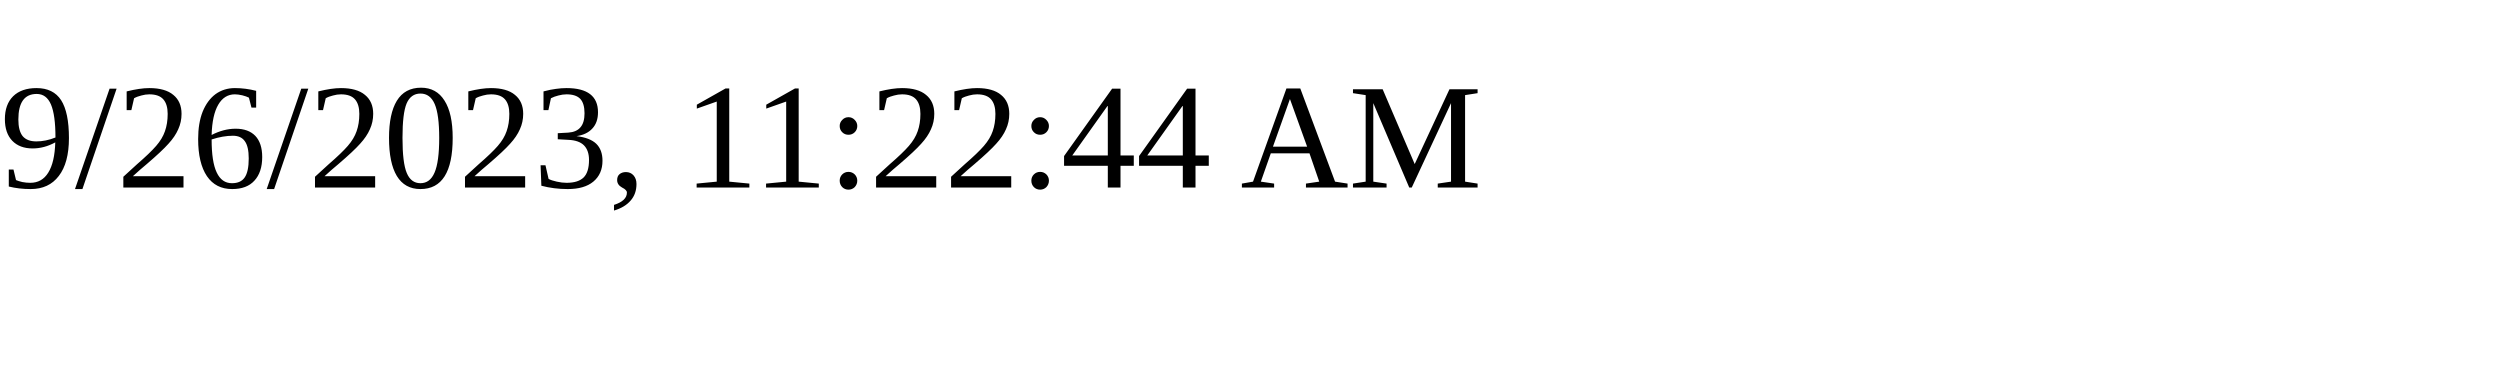
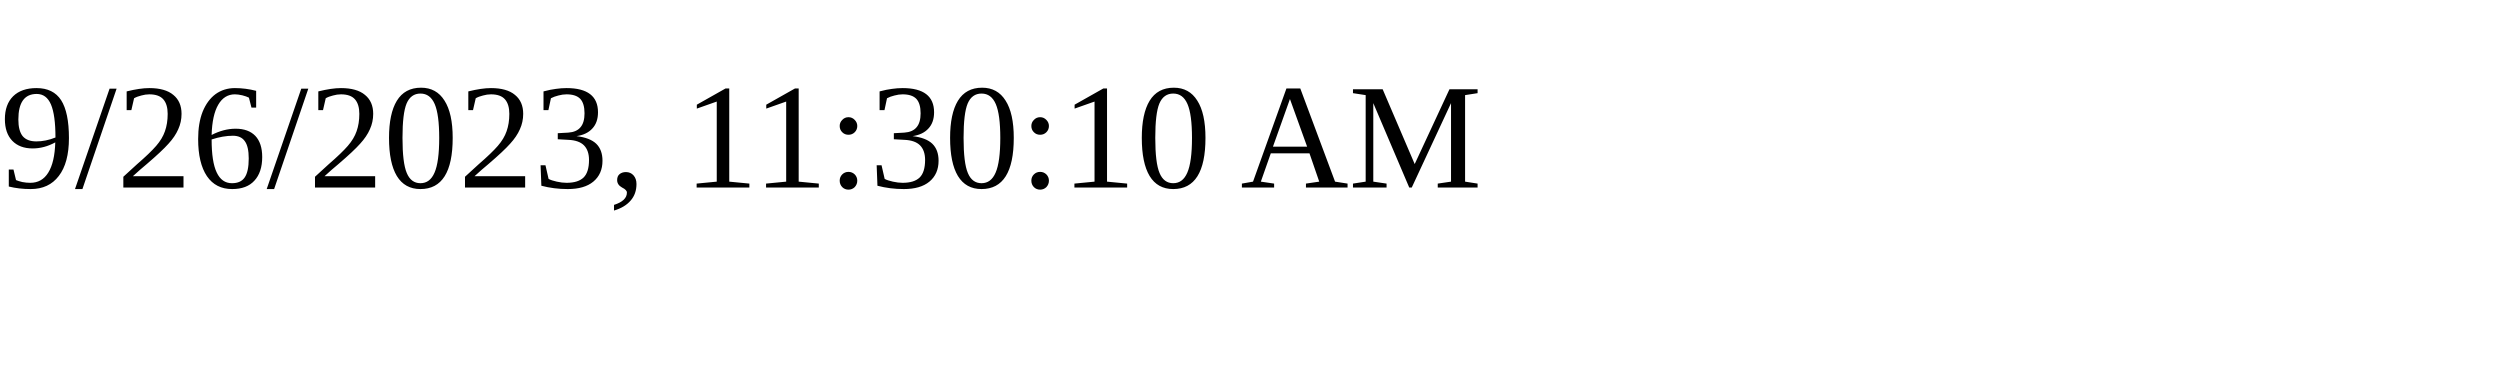
<svg xmlns="http://www.w3.org/2000/svg" height="30" width="200">
-   <text x="0" y="15">9/26/2023, 11:22:44 AM</text>
+   <text x="0" y="15">9/26/2023, 11:30:10 AM</text>
</svg>
